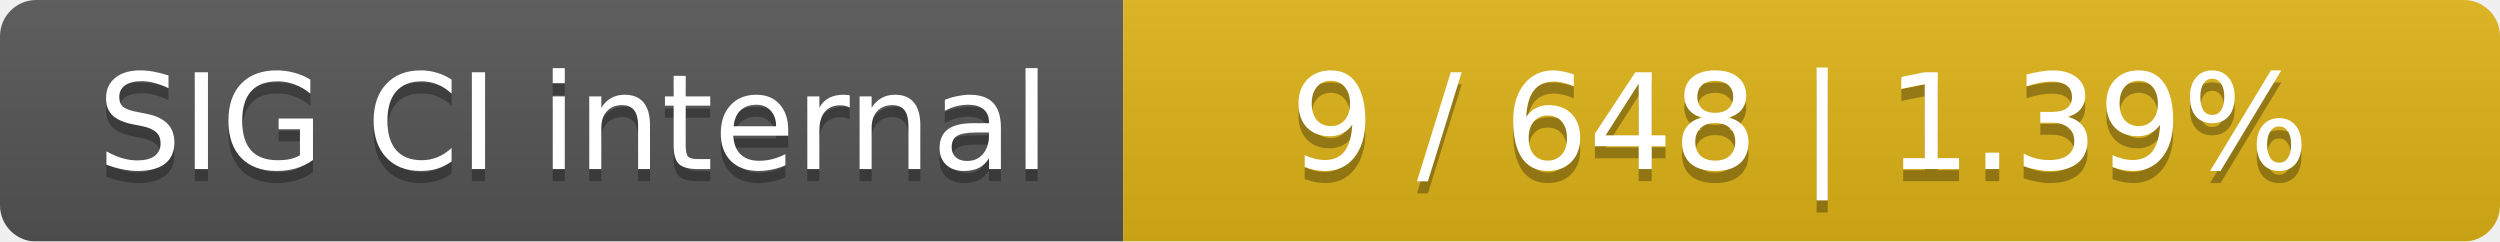
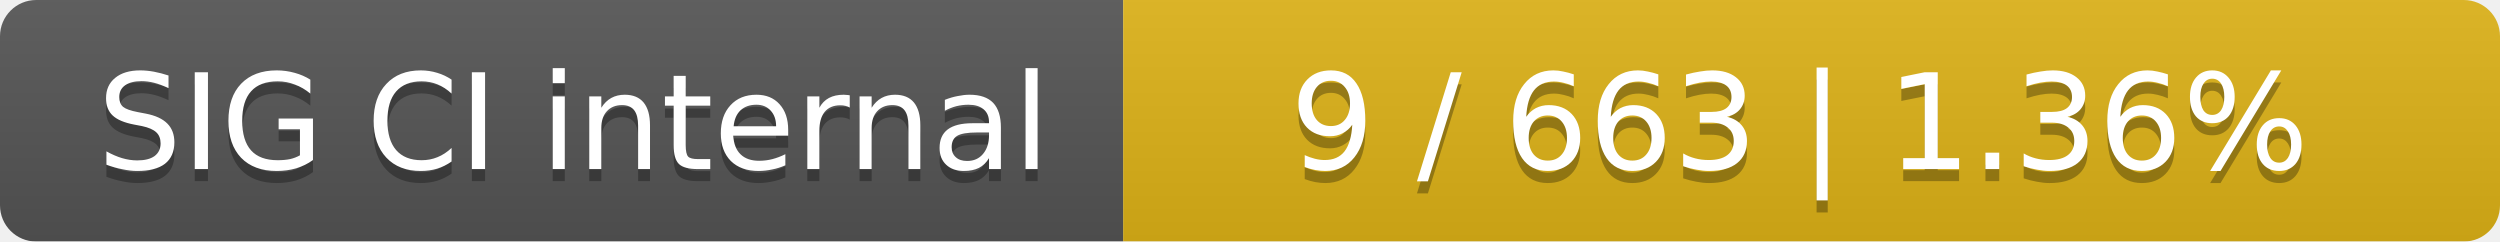
<svg xmlns="http://www.w3.org/2000/svg" width="207" height="20">
  <linearGradient id="smooth" x2="0" y2="100%">
    <stop offset="0" stop-color="#bbb" stop-opacity=".1" />
    <stop offset="1" stop-opacity=".1" />
  </linearGradient>
  <mask id="round">
    <rect width="207" height="20" rx="3" fill="#fff" />
  </mask>
  <g mask="url(#round)">
    <rect width="93" height="20" fill="#555" />
    <rect x="93" width="114" height="20" fill="#dfb317" />
    <rect width="207" height="20" fill="url(#smooth)" />
  </g>
  <g fill="#fff" text-anchor="middle" font-family="DejaVu Sans,Verdana,Geneva,sans-serif" font-size="11">
    <text x="47.5" y="15" fill="#010101" fill-opacity=".3">SIG CI internal</text>
    <text x="47.5" y="14">SIG CI internal</text>
-     <text x="149" y="15" fill="#010101" fill-opacity=".3">9 / 648    |    1.39%</text>
-     <text x="149" y="14">9 / 648    |    1.39%</text>
+     <text x="149" y="15" fill="#010101" fill-opacity=".3">9 / 663    |    1.36%</text>
+     <text x="149" y="14">9 / 663    |    1.36%</text>
  </g>
</svg>
